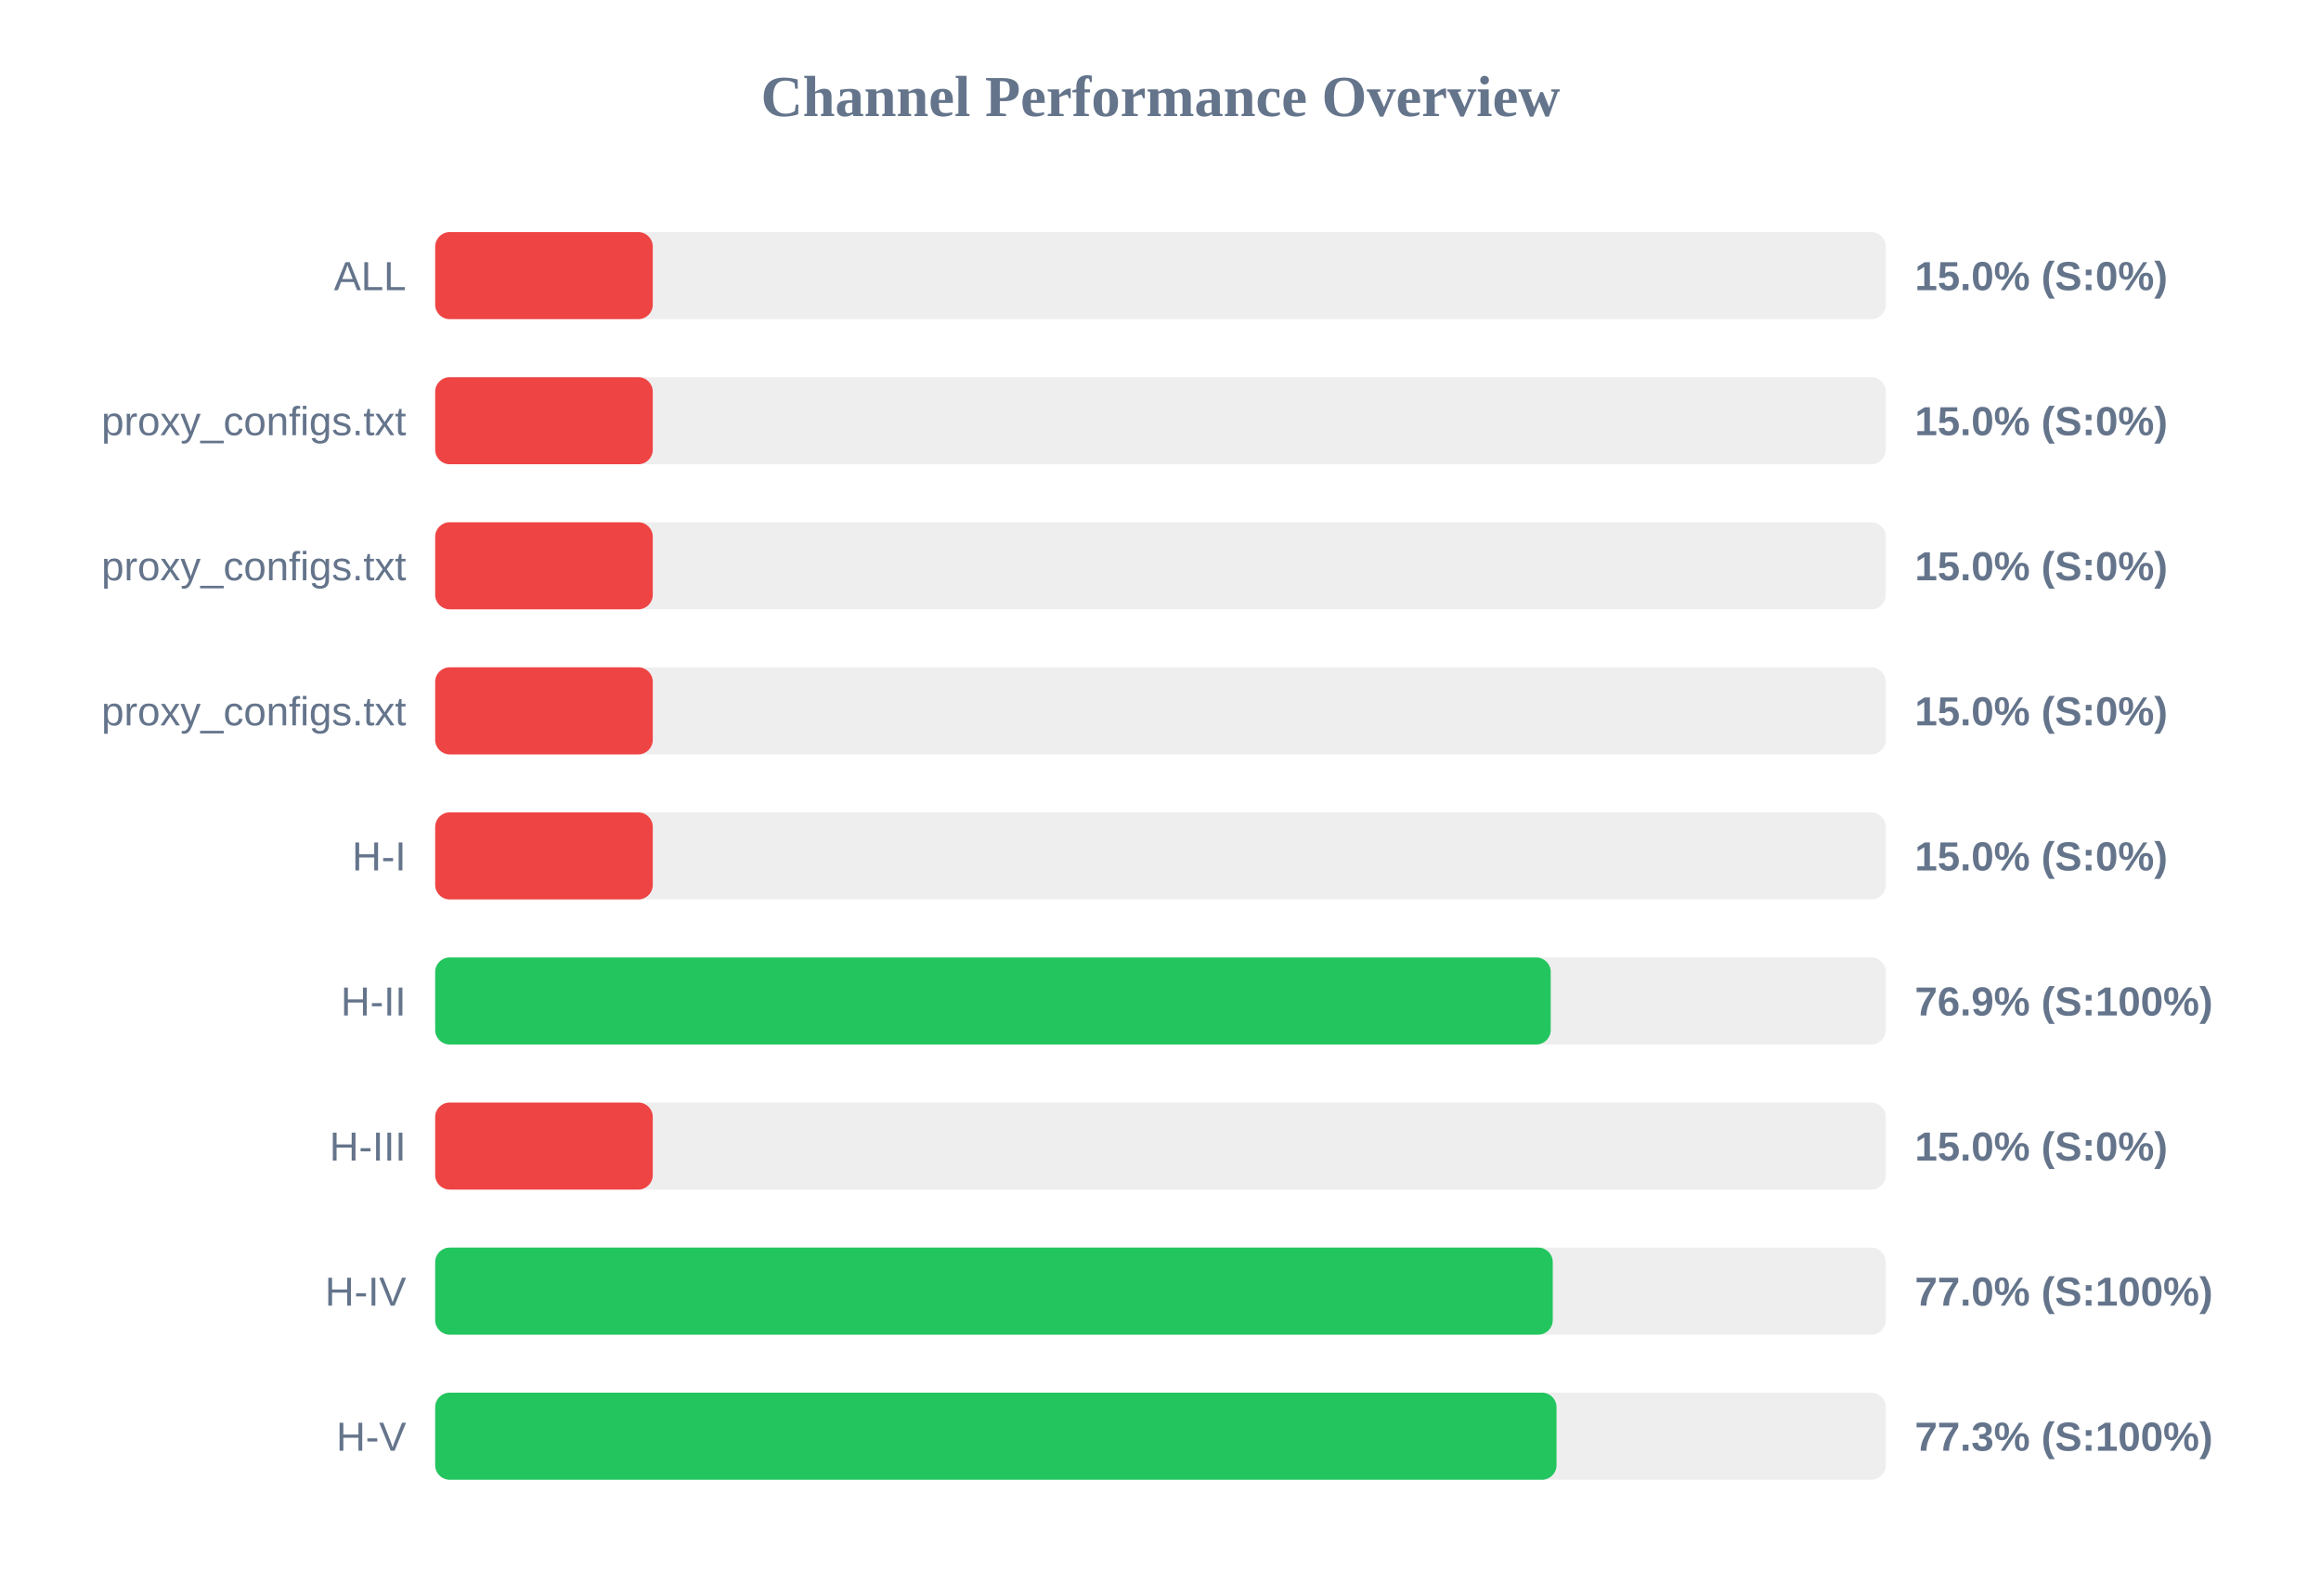
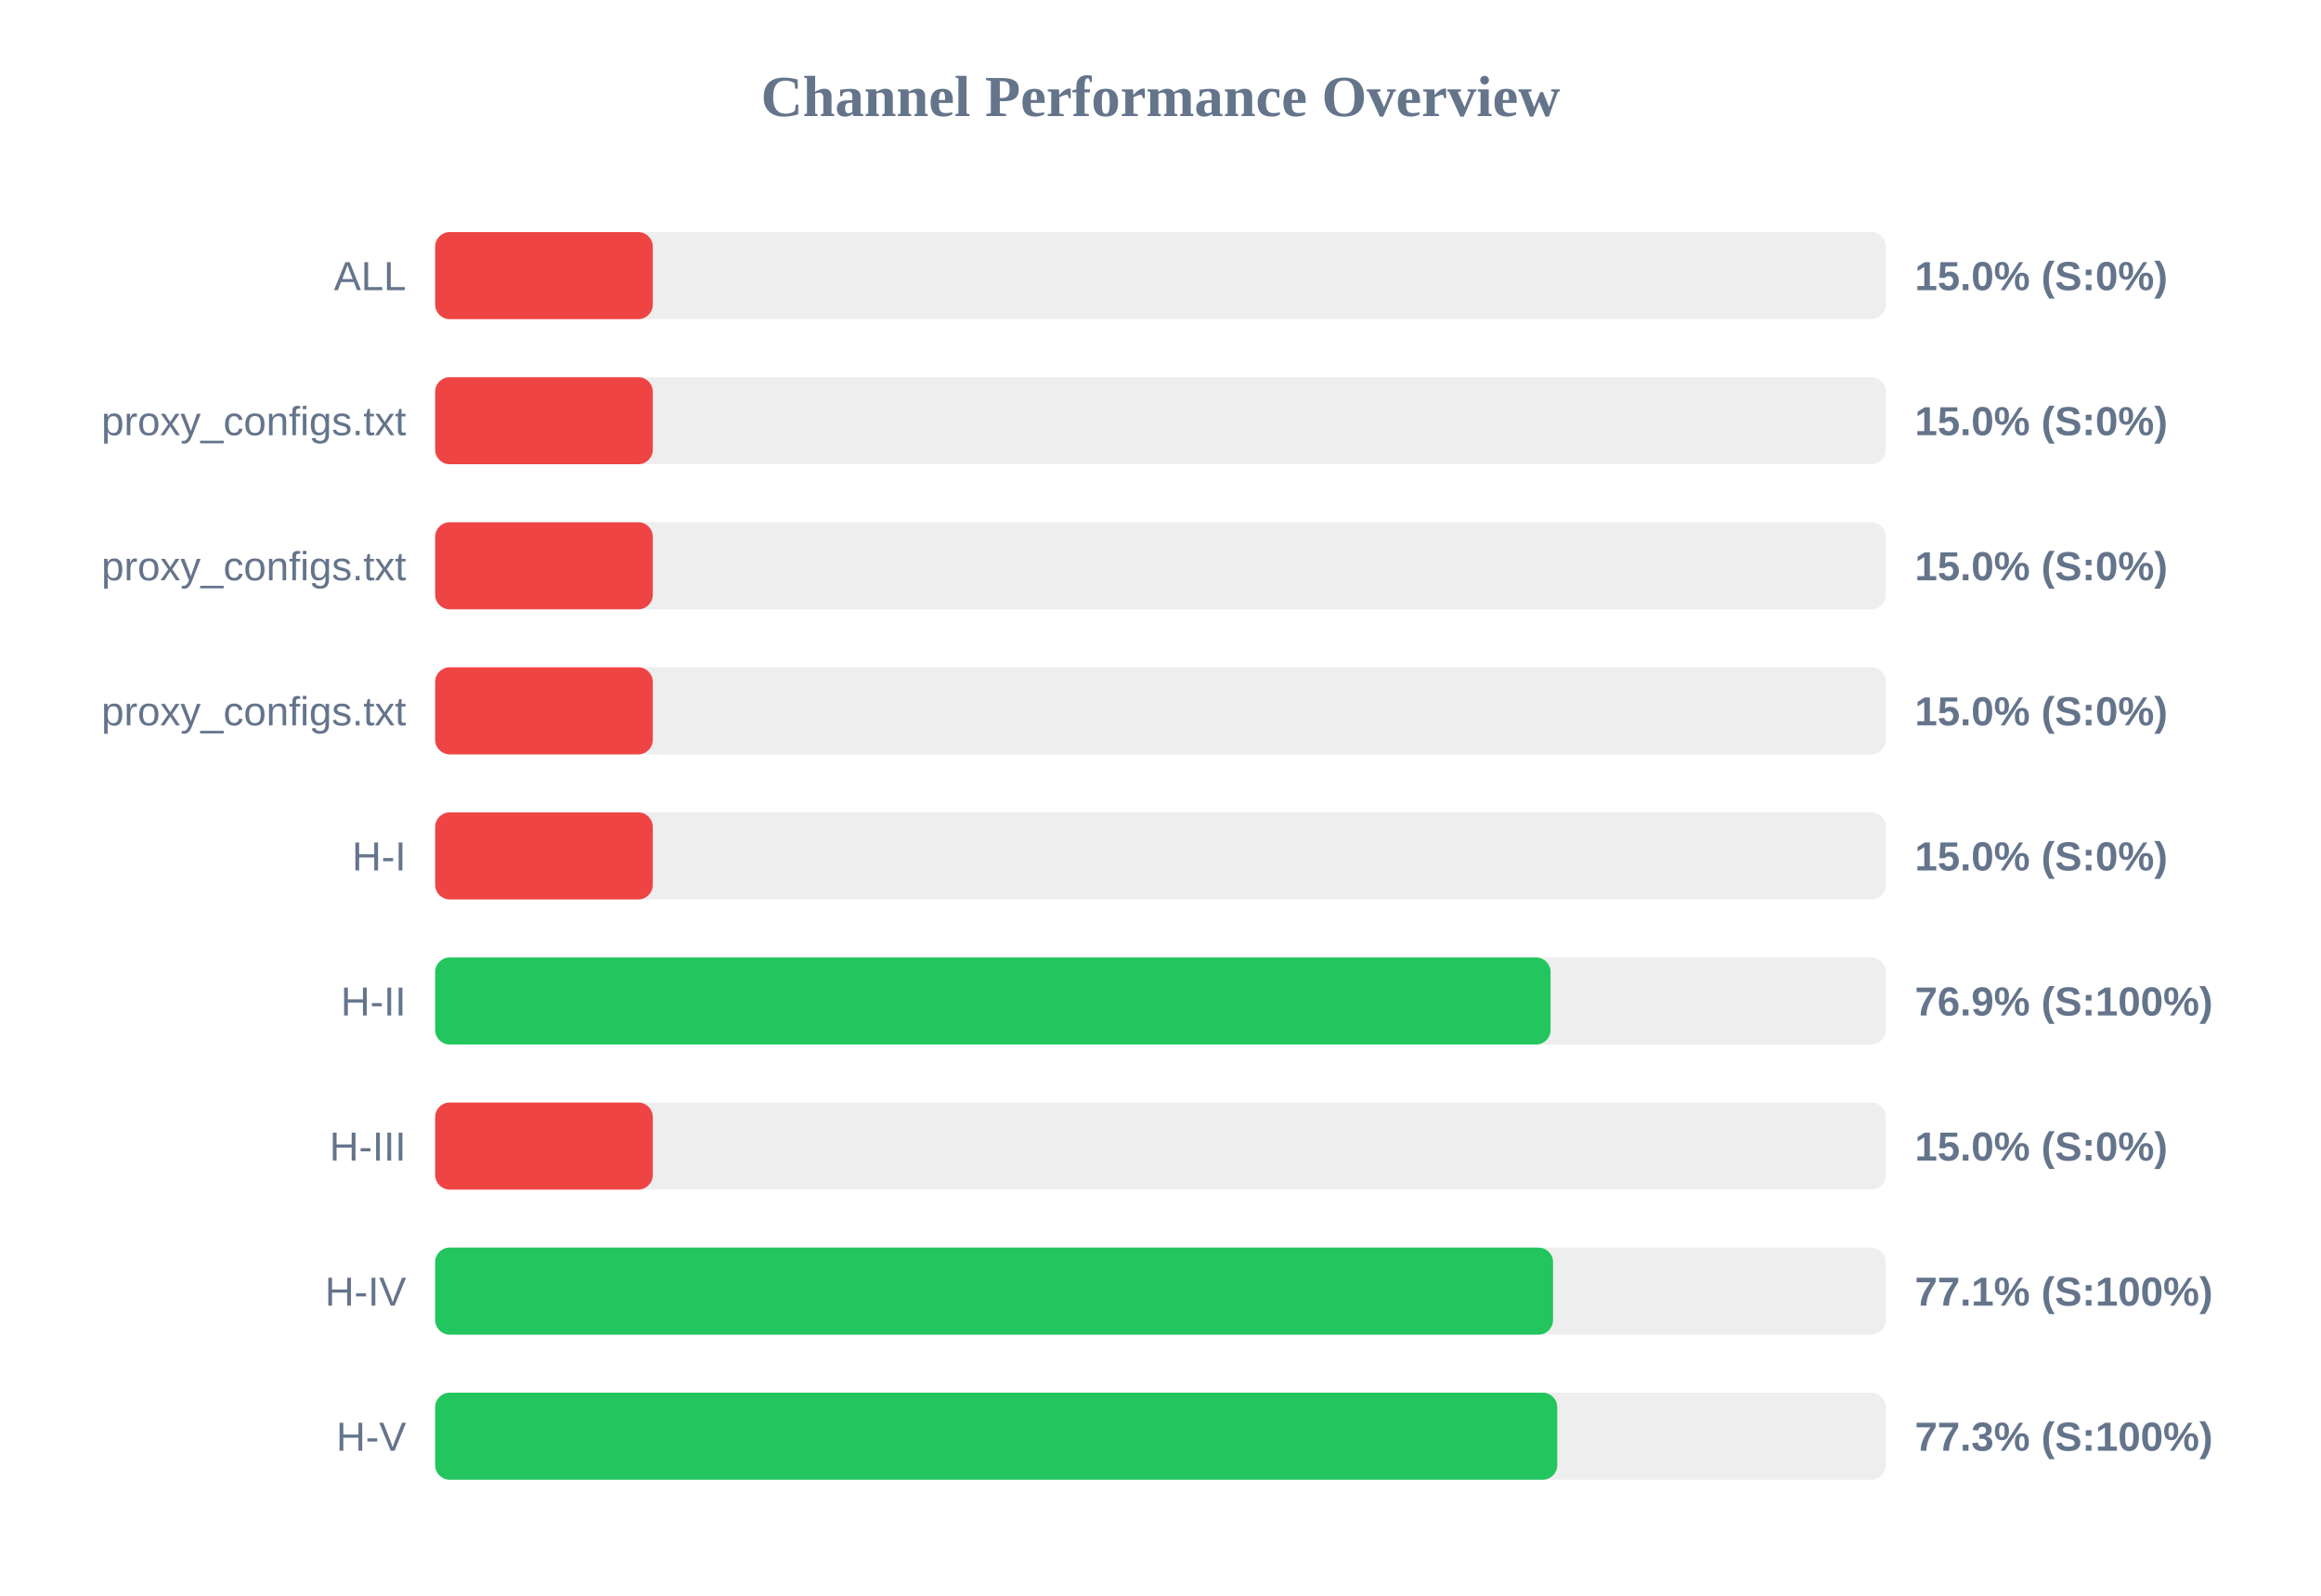
<svg xmlns="http://www.w3.org/2000/svg" width="800" height="550" version="1.1">
  <style>
        .row { font: 14px Arial; fill: #64748b; }
        .score { font: bold 14px Arial; fill: #64748b; }
    </style>
  <text x="400" y="40" text-anchor="middle" font-size="20px" font-weight="bold" fill="#64748b">Channel Performance Overview</text>
  <rect x="150" y="80" width="500" height="30" fill="#eee" rx="5" />
  <rect x="150" y="80" width="75.0" height="30" fill="#ef4444" rx="5" />
  <text x="140" y="100" text-anchor="end" class="row">ALL</text>
  <text x="660" y="100" text-anchor="start" class="score">15.0% (S:0%)</text>
  <rect x="150" y="130" width="500" height="30" fill="#eee" rx="5" />
  <rect x="150" y="130" width="75.0" height="30" fill="#ef4444" rx="5" />
  <text x="140" y="150" text-anchor="end" class="row">proxy_configs.txt</text>
  <text x="660" y="150" text-anchor="start" class="score">15.0% (S:0%)</text>
  <rect x="150" y="180" width="500" height="30" fill="#eee" rx="5" />
  <rect x="150" y="180" width="75.0" height="30" fill="#ef4444" rx="5" />
  <text x="140" y="200" text-anchor="end" class="row">proxy_configs.txt</text>
  <text x="660" y="200" text-anchor="start" class="score">15.0% (S:0%)</text>
  <rect x="150" y="230" width="500" height="30" fill="#eee" rx="5" />
  <rect x="150" y="230" width="75.0" height="30" fill="#ef4444" rx="5" />
  <text x="140" y="250" text-anchor="end" class="row">proxy_configs.txt</text>
  <text x="660" y="250" text-anchor="start" class="score">15.0% (S:0%)</text>
  <rect x="150" y="280" width="500" height="30" fill="#eee" rx="5" />
  <rect x="150" y="280" width="75.0" height="30" fill="#ef4444" rx="5" />
  <text x="140" y="300" text-anchor="end" class="row">H-I</text>
  <text x="660" y="300" text-anchor="start" class="score">15.0% (S:0%)</text>
  <rect x="150" y="330" width="500" height="30" fill="#eee" rx="5" />
-   <rect x="150" y="330" width="384.5" height="30" fill="#22c55e" rx="5" />
+   <rect x="150" y="330" width="384.45" height="30" fill="#22c55e" rx="5" />
  <text x="140" y="350" text-anchor="end" class="row">H-II</text>
  <text x="660" y="350" text-anchor="start" class="score">76.9% (S:100%)</text>
  <rect x="150" y="380" width="500" height="30" fill="#eee" rx="5" />
  <rect x="150" y="380" width="75.0" height="30" fill="#ef4444" rx="5" />
  <text x="140" y="400" text-anchor="end" class="row">H-III</text>
  <text x="660" y="400" text-anchor="start" class="score">15.0% (S:0%)</text>
  <rect x="150" y="430" width="500" height="30" fill="#eee" rx="5" />
-   <rect x="150" y="430" width="385.2" height="30" fill="#22c55e" rx="5" />
+   <rect x="150" y="430" width="385.3" height="30" fill="#22c55e" rx="5" />
  <text x="140" y="450" text-anchor="end" class="row">H-IV</text>
-   <text x="660" y="450" text-anchor="start" class="score">77.0% (S:100%)</text>
+   <text x="660" y="450" text-anchor="start" class="score">77.1% (S:100%)</text>
  <rect x="150" y="480" width="500" height="30" fill="#eee" rx="5" />
-   <rect x="150" y="480" width="386.5" height="30" fill="#22c55e" rx="5" />
+   <rect x="150" y="480" width="386.75" height="30" fill="#22c55e" rx="5" />
  <text x="140" y="500" text-anchor="end" class="row">H-V</text>
  <text x="660" y="500" text-anchor="start" class="score">77.3% (S:100%)</text>
</svg>
